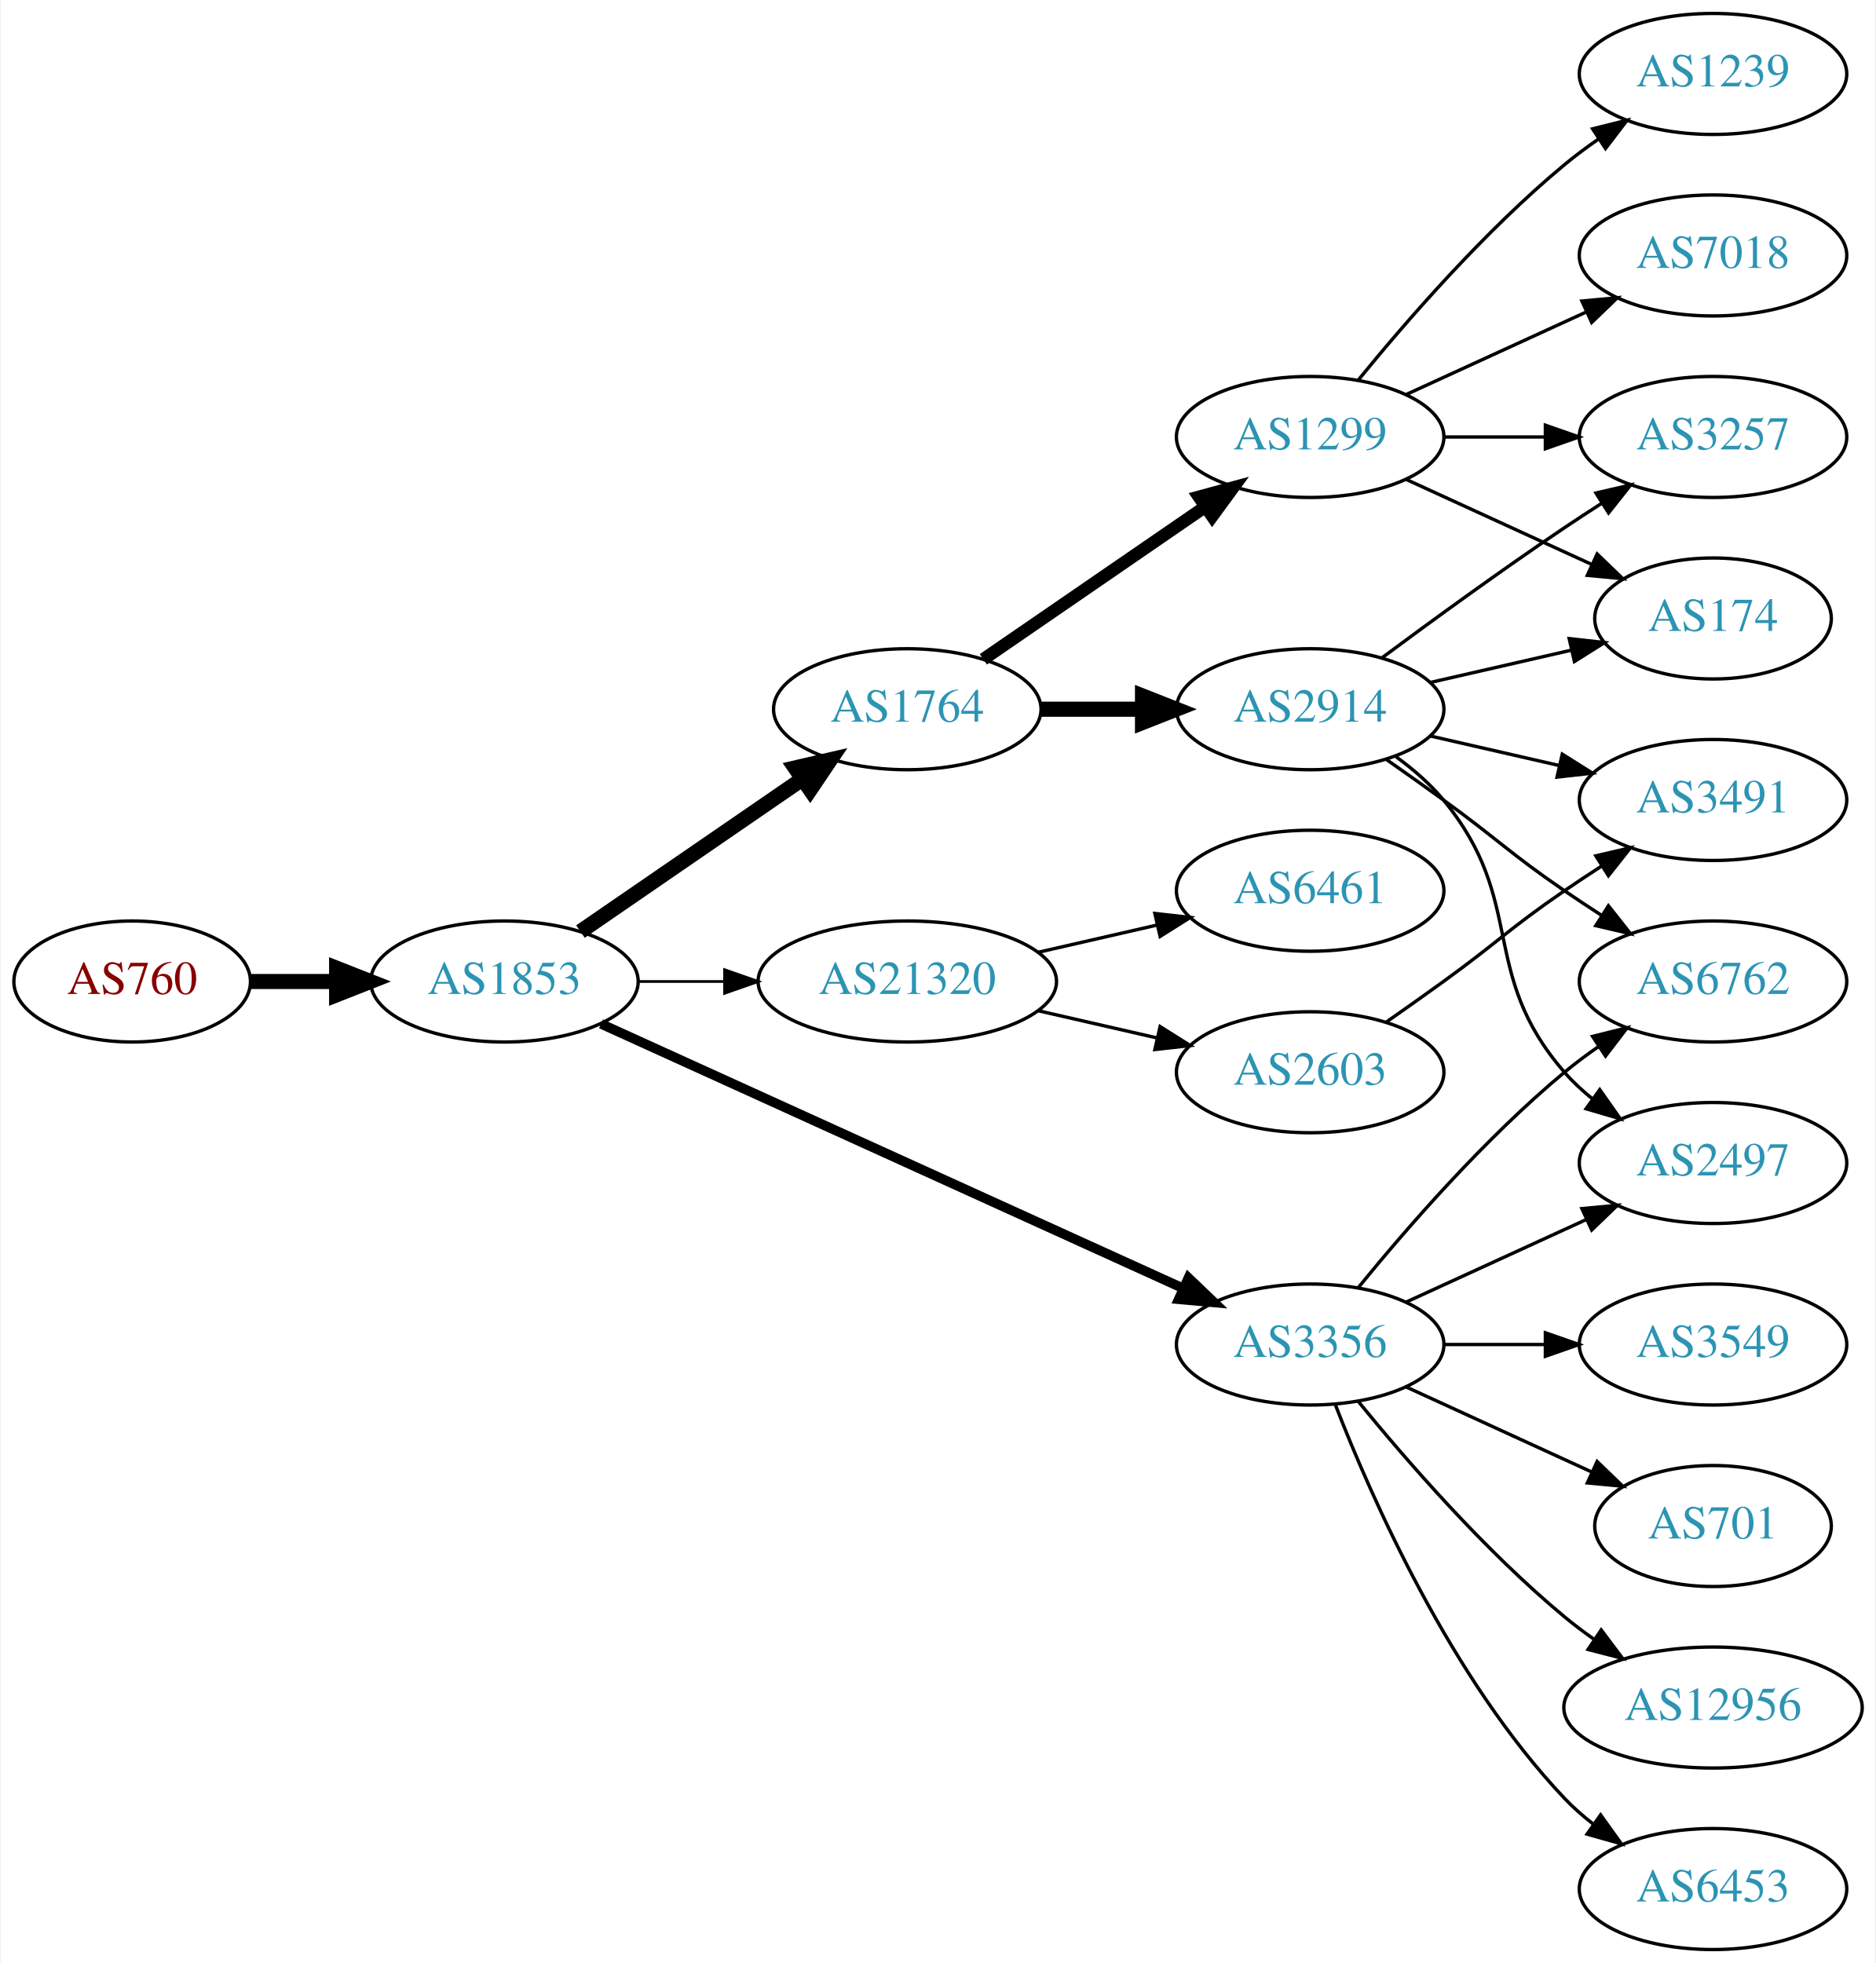
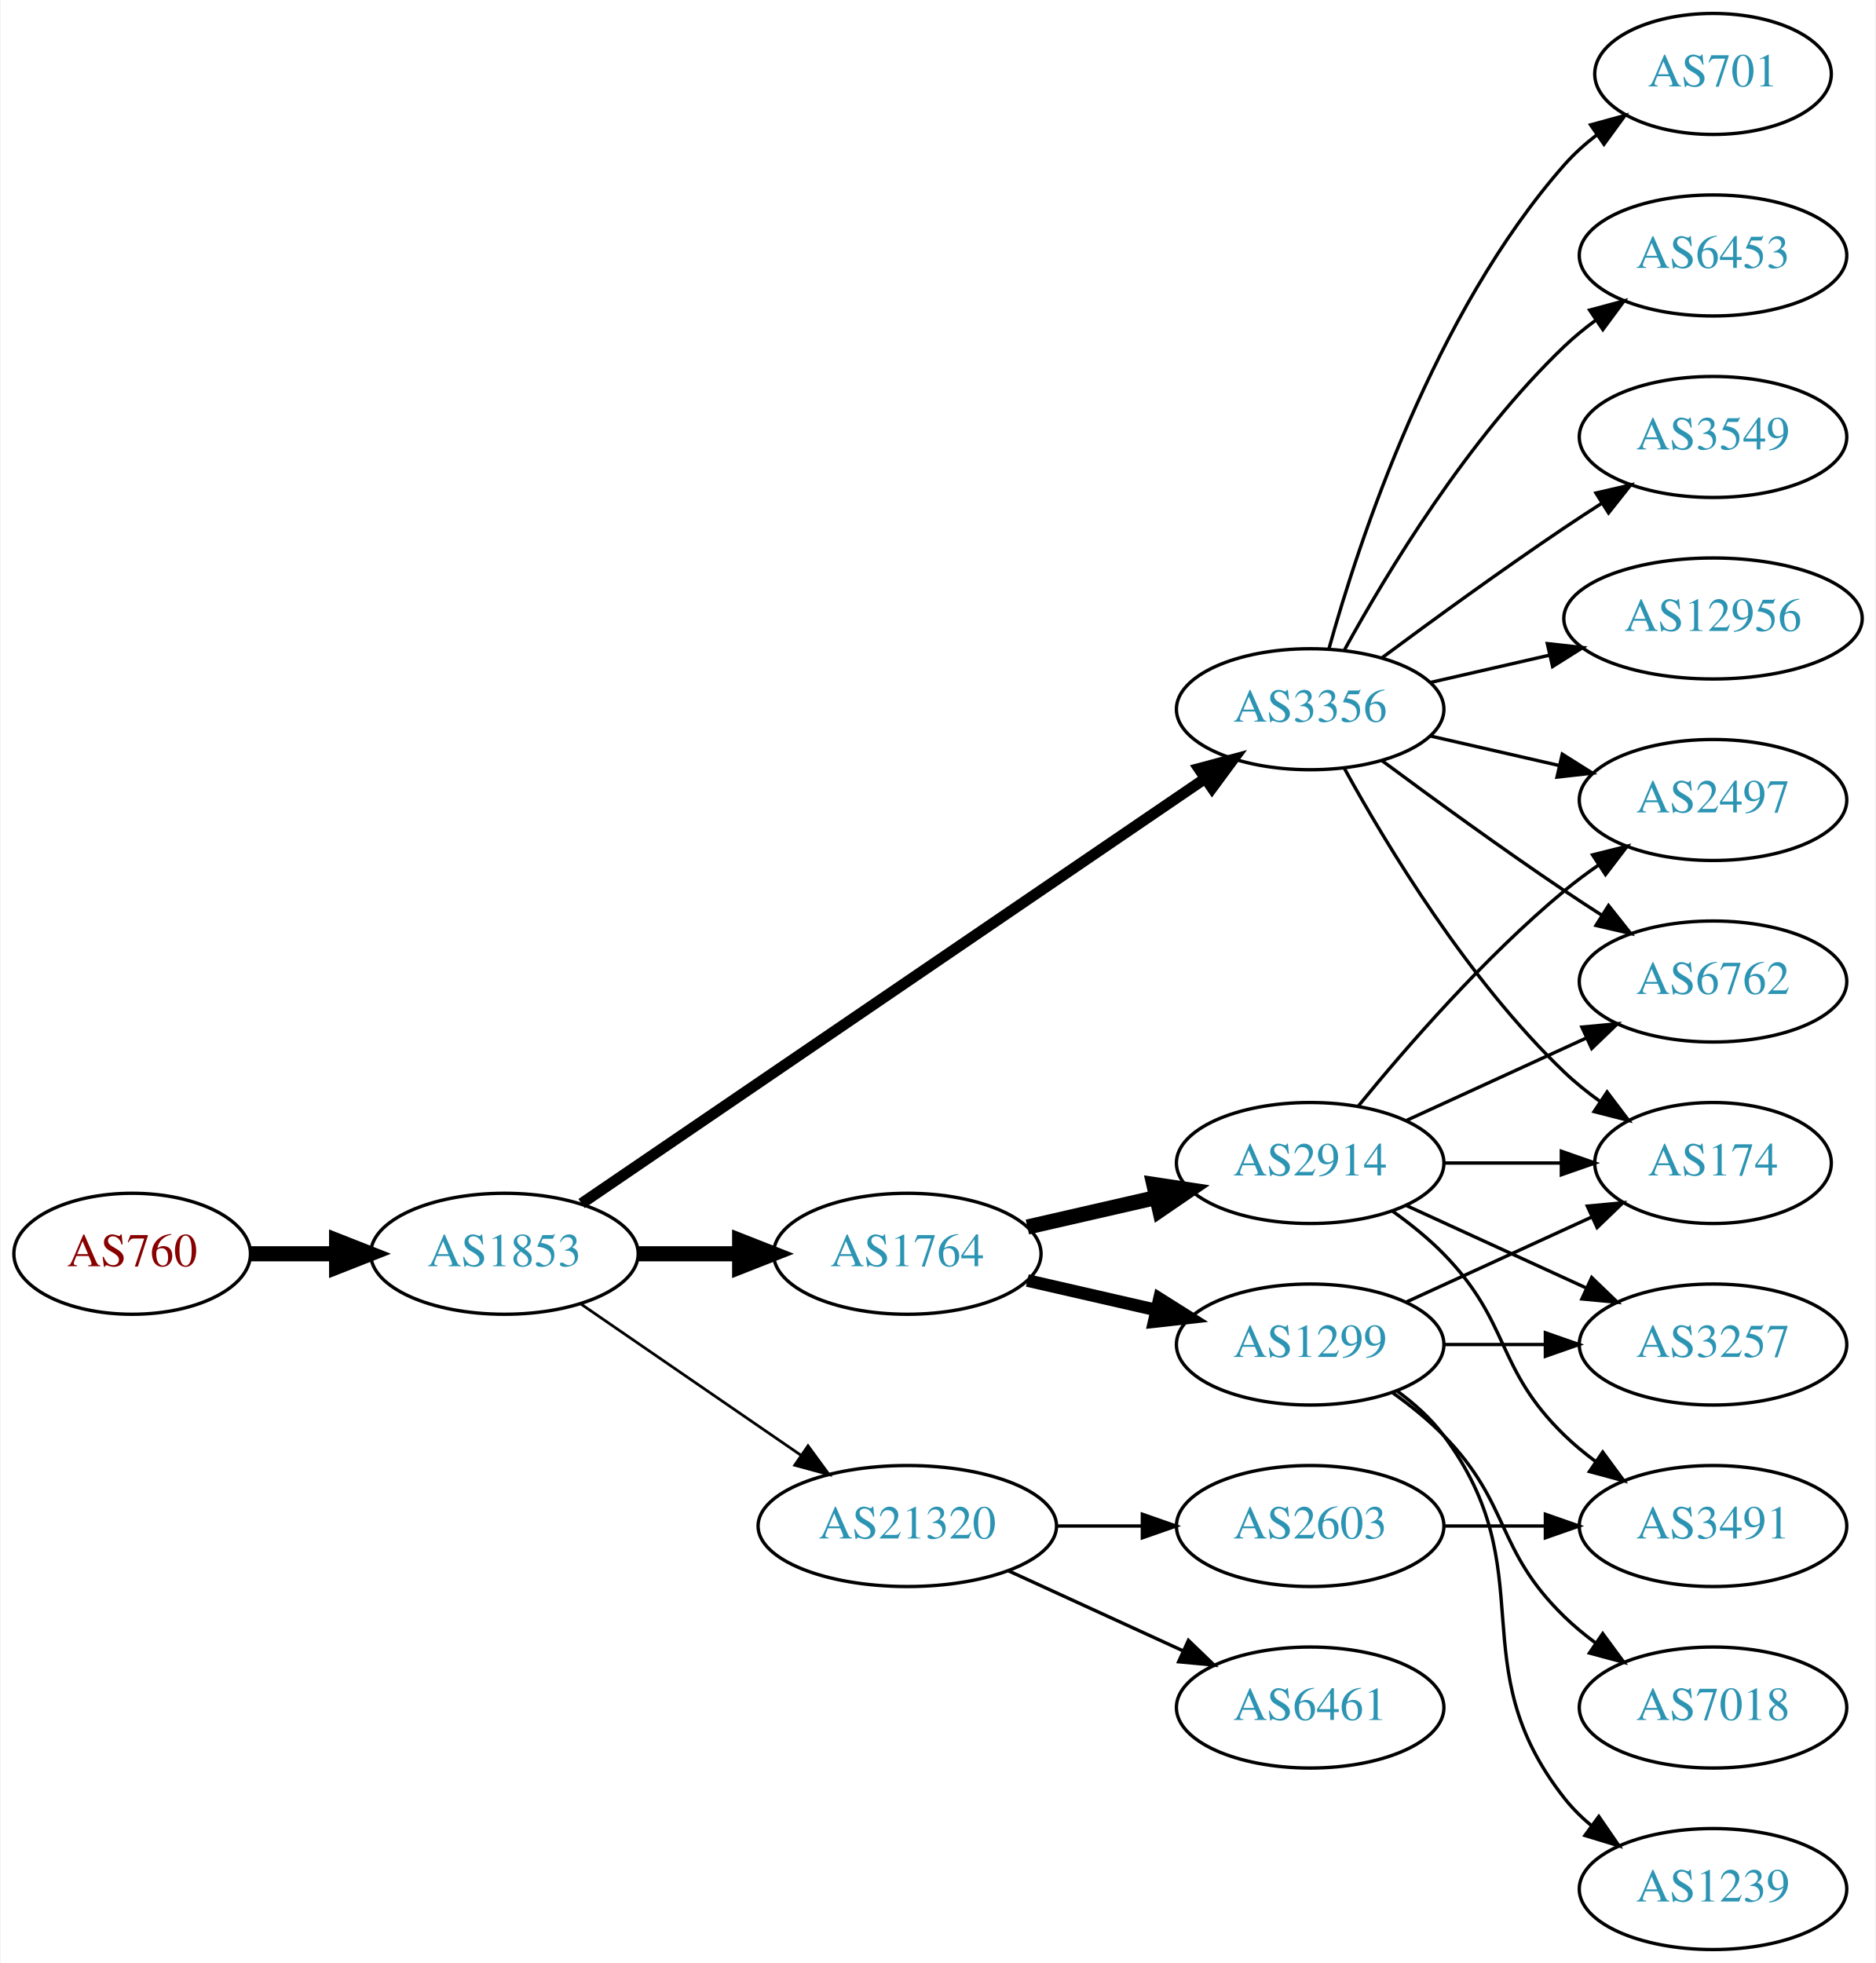
<svg xmlns="http://www.w3.org/2000/svg" xmlns:xlink="http://www.w3.org/1999/xlink" width="558pt" height="584pt" viewBox="0.00 0.00 557.56 584.00">
  <g id="graph0" class="graph" transform="scale(1 1) rotate(0) translate(4 580)">
    <polygon fill="white" stroke="none" points="-4,4 -4,-580 553.564,-580 553.564,4 -4,4" />
    <g id="node1" class="node">
      <g id="a_node1">
        <a xlink:href="/asn/760" xlink:title="AS760 ~ University of Vienna, Austria [AT]">
-           <ellipse fill="#ffffff" stroke="black" cx="35.097" cy="-288" rx="35.194" ry="18" />
-           <text text-anchor="middle" x="35.097" y="-284.3" font-family="Times,serif" font-size="14.00" fill="#880000">AS760</text>
+           <ellipse fill="#ffffff" stroke="black" cx="35.097" cy="-207" rx="35.194" ry="18" />
+           <text text-anchor="middle" x="35.097" y="-203.3" font-family="Times,serif" font-size="14.00" fill="#880000">AS760</text>
        </a>
      </g>
    </g>
    <g id="node2" class="node">
      <g id="a_node2">
        <a xlink:href="/asn/1853" xlink:title="AS1853 ~ ACOnet Backbone [AT]">
-           <ellipse fill="#ffffff" stroke="black" cx="145.84" cy="-288" rx="39.794" ry="18" />
-           <text text-anchor="middle" x="145.84" y="-284.3" font-family="Times,serif" font-size="14.00" fill="#2c94b3">AS1853</text>
+           <ellipse fill="#ffffff" stroke="black" cx="145.84" cy="-207" rx="39.794" ry="18" />
+           <text text-anchor="middle" x="145.84" y="-203.3" font-family="Times,serif" font-size="14.00" fill="#2c94b3">AS1853</text>
        </a>
      </g>
    </g>
    <g id="edge1" class="edge">
-       <path fill="none" stroke="black" stroke-width="4.5" d="M70.206,-288C78.353,-288 87.21,-288 95.881,-288" />
-       <polygon fill="black" stroke="black" stroke-width="4.5" points="95.921,-291.938 105.921,-288 95.921,-284.063 95.921,-291.938" />
+       <path fill="none" stroke="black" stroke-width="4.5" d="M70.206,-207C78.353,-207 87.21,-207 95.881,-207" />
+       <polygon fill="black" stroke="black" stroke-width="4.5" points="95.921,-210.938 105.921,-207 95.921,-203.063 95.921,-210.938" />
    </g>
    <g id="node3" class="node">
      <g id="a_node3">
        <a xlink:href="/asn/1764" xlink:title="AS1764 ~ NEXTLAYER-AS [AT]">
-           <ellipse fill="#ffffff" stroke="black" cx="265.683" cy="-369" rx="39.794" ry="18" />
-           <text text-anchor="middle" x="265.683" y="-365.3" font-family="Times,serif" font-size="14.00" fill="#2c94b3">AS1764</text>
+           <ellipse fill="#ffffff" stroke="black" cx="265.683" cy="-207" rx="39.794" ry="18" />
+           <text text-anchor="middle" x="265.683" y="-203.3" font-family="Times,serif" font-size="14.00" fill="#2c94b3">AS1764</text>
        </a>
      </g>
    </g>
    <g id="edge2" class="edge">
-       <path fill="none" stroke="black" stroke-width="4.5" d="M168.454,-302.857C186.943,-315.565 213.757,-333.995 234.386,-348.175" />
-       <polygon fill="black" stroke="black" stroke-width="4.5" points="232.335,-351.544 242.807,-353.963 236.796,-345.054 232.335,-351.544" />
+       <path fill="none" stroke="black" stroke-width="4.5" d="M185.753,-207C195.306,-207 205.656,-207 215.619,-207" />
+       <polygon fill="black" stroke="black" stroke-width="4.5" points="215.811,-210.938 225.811,-207 215.811,-203.063 215.811,-210.938" />
    </g>
    <g id="node4" class="node">
      <g id="a_node4">
        <a xlink:href="/asn/3356" xlink:title="AS3356 ~ Level 3 Parent, LLC [US]">
-           <ellipse fill="#ffffff" stroke="black" cx="385.525" cy="-180" rx="39.794" ry="18" />
-           <text text-anchor="middle" x="385.525" y="-176.3" font-family="Times,serif" font-size="14.00" fill="#2c94b3">AS3356</text>
+           <ellipse fill="#ffffff" stroke="black" cx="385.525" cy="-369" rx="39.794" ry="18" />
+           <text text-anchor="middle" x="385.525" y="-365.3" font-family="Times,serif" font-size="14.00" fill="#2c94b3">AS3356</text>
        </a>
      </g>
    </g>
    <g id="edge3" class="edge">
-       <path fill="none" stroke="black" stroke-width="2.864" d="M174.571,-275.4C217.418,-255.93 299.756,-218.518 347.599,-196.779" />
-       <polygon fill="black" stroke="black" stroke-width="2.864" points="349.315,-199.843 356.971,-192.52 346.419,-193.47 349.315,-199.843" />
+       <path fill="none" stroke="black" stroke-width="3.273" d="M168.775,-221.95C211.402,-251.004 305.497,-315.136 354.117,-348.274" />
+       <polygon fill="black" stroke="black" stroke-width="3.273" points="352.409,-351.346 362.644,-354.086 356.352,-345.562 352.409,-351.346" />
    </g>
    <g id="node5" class="node">
      <g id="a_node5">
        <a xlink:href="/asn/21320" xlink:title="AS21320 ~ GEANT Vereniging [EU]">
-           <ellipse fill="#ffffff" stroke="black" cx="265.683" cy="-288" rx="44.393" ry="18" />
-           <text text-anchor="middle" x="265.683" y="-284.3" font-family="Times,serif" font-size="14.00" fill="#2c94b3">AS21320</text>
+           <ellipse fill="#ffffff" stroke="black" cx="265.683" cy="-126" rx="44.393" ry="18" />
+           <text text-anchor="middle" x="265.683" y="-122.3" font-family="Times,serif" font-size="14.00" fill="#2c94b3">AS21320</text>
        </a>
      </g>
    </g>
    <g id="edge4" class="edge">
-       <path fill="none" stroke="black" stroke-width="0.818" d="M185.753,-288C193.855,-288 202.531,-288 211.057,-288" />
-       <polygon fill="black" stroke="black" stroke-width="0.818" points="211.335,-291.5 221.335,-288 211.335,-284.5 211.335,-291.5" />
+       <path fill="none" stroke="black" stroke-width="0.818" d="M168.454,-192.143C186.827,-179.515 213.42,-161.236 233.996,-147.093" />
+       <polygon fill="black" stroke="black" stroke-width="0.818" points="236.147,-149.862 242.405,-141.313 232.181,-144.093 236.147,-149.862" />
    </g>
    <g id="node6" class="node">
      <g id="a_node6">
        <a xlink:href="/asn/2914" xlink:title="AS2914 ~ NTT America, Inc. [US]">
-           <ellipse fill="#ffffff" stroke="black" cx="385.525" cy="-369" rx="39.794" ry="18" />
-           <text text-anchor="middle" x="385.525" y="-365.3" font-family="Times,serif" font-size="14.00" fill="#2c94b3">AS2914</text>
+           <ellipse fill="#ffffff" stroke="black" cx="385.525" cy="-234" rx="39.794" ry="18" />
+           <text text-anchor="middle" x="385.525" y="-230.3" font-family="Times,serif" font-size="14.00" fill="#2c94b3">AS2914</text>
        </a>
      </g>
    </g>
    <g id="edge5" class="edge">
-       <path fill="none" stroke="black" stroke-width="4.5" d="M305.595,-369C315.149,-369 325.498,-369 335.461,-369" />
-       <polygon fill="black" stroke="black" stroke-width="4.5" points="335.654,-372.938 345.654,-369 335.654,-365.063 335.654,-372.938" />
+       <path fill="none" stroke="black" stroke-width="4.5" d="M301.402,-214.955C313.402,-217.704 327.023,-220.825 339.716,-223.733" />
+       <polygon fill="black" stroke="black" stroke-width="4.5" points="339.02,-227.613 349.647,-226.009 340.779,-219.937 339.02,-227.613" />
    </g>
    <g id="node7" class="node">
      <g id="a_node7">
        <a xlink:href="/asn/1299" xlink:title="AS1299 ~ Telia Carrier [EU]">
-           <ellipse fill="#ffffff" stroke="black" cx="385.525" cy="-450" rx="39.794" ry="18" />
-           <text text-anchor="middle" x="385.525" y="-446.3" font-family="Times,serif" font-size="14.00" fill="#2c94b3">AS1299</text>
+           <ellipse fill="#ffffff" stroke="black" cx="385.525" cy="-180" rx="39.794" ry="18" />
+           <text text-anchor="middle" x="385.525" y="-176.3" font-family="Times,serif" font-size="14.00" fill="#2c94b3">AS1299</text>
        </a>
      </g>
    </g>
    <g id="edge6" class="edge">
-       <path fill="none" stroke="black" stroke-width="3.75" d="M288.297,-383.857C306.785,-396.565 333.599,-414.995 354.229,-429.175" />
-       <polygon fill="black" stroke="black" stroke-width="3.75" points="352.426,-432.183 362.649,-434.963 356.391,-426.414 352.426,-432.183" />
+       <path fill="none" stroke="black" stroke-width="3.75" d="M301.402,-199.045C313.402,-196.296 327.023,-193.175 339.716,-190.267" />
+       <polygon fill="black" stroke="black" stroke-width="3.75" points="340.681,-193.636 349.647,-187.991 339.118,-186.813 340.681,-193.636" />
    </g>
    <g id="node8" class="node">
      <g id="a_node8">
+         <a xlink:href="/asn/174" xlink:title="AS174 ~ Cogent Communications [US]">
+           <ellipse fill="#ffffff" stroke="black" cx="505.368" cy="-234" rx="35.194" ry="18" />
+           <text text-anchor="middle" x="505.368" y="-230.3" font-family="Times,serif" font-size="14.00" fill="#2c94b3">AS174</text>
+         </a>
+       </g>
+     </g>
+     <g id="edge18" class="edge">
+       <path fill="none" stroke="black" d="M395.767,-351.287C408.312,-328.439 432.489,-288.389 461.172,-261 464.426,-257.893 468.093,-254.954 471.879,-252.24" />
+       <polygon fill="black" stroke="black" points="473.857,-255.128 480.247,-246.678 469.982,-249.299 473.857,-255.128" />
+     </g>
+     <g id="node10" class="node">
+       <g id="a_node10">
        <a xlink:href="/asn/6762" xlink:title="AS6762 ~ TELECOM ITALIA SPARKLE S.p.A. [IT]">
          <ellipse fill="#ffffff" stroke="black" cx="505.368" cy="-288" rx="39.794" ry="18" />
          <text text-anchor="middle" x="505.368" y="-284.3" font-family="Times,serif" font-size="14.00" fill="#2c94b3">AS6762</text>
        </a>
      </g>
    </g>
+     <g id="edge20" class="edge">
+       <path fill="none" stroke="black" d="M406.856,-353.723C421.718,-342.696 442.463,-327.593 461.172,-315 464.721,-312.611 468.471,-310.161 472.22,-307.758" />
+       <polygon fill="black" stroke="black" points="474.288,-310.591 480.868,-302.288 470.546,-304.675 474.288,-310.591" />
+     </g>
+     <g id="node11" class="node">
+       <g id="a_node11">
+         <a xlink:href="/asn/2497" xlink:title="AS2497 ~ Internet Initiative Japan Inc. [JP]">
+           <ellipse fill="#ffffff" stroke="black" cx="505.368" cy="-342" rx="39.794" ry="18" />
+           <text text-anchor="middle" x="505.368" y="-338.3" font-family="Times,serif" font-size="14.00" fill="#2c94b3">AS2497</text>
+         </a>
+       </g>
+     </g>
+     <g id="edge22" class="edge">
+       <path fill="none" stroke="black" d="M421.245,-361.045C433.245,-358.296 446.865,-355.175 459.558,-352.267" />
+       <polygon fill="black" stroke="black" points="460.524,-355.636 469.49,-349.991 458.96,-348.813 460.524,-355.636" />
+     </g>
+     <g id="node17" class="node">
+       <g id="a_node17">
+         <a xlink:href="/asn/3549" xlink:title="AS3549 ~ Level 3 Parent, LLC [US]">
+           <ellipse fill="#ffffff" stroke="black" cx="505.368" cy="-450" rx="39.794" ry="18" />
+           <text text-anchor="middle" x="505.368" y="-446.3" font-family="Times,serif" font-size="14.00" fill="#2c94b3">AS3549</text>
+         </a>
+       </g>
+     </g>
+     <g id="edge19" class="edge">
+       <path fill="none" stroke="black" d="M406.856,-384.277C421.718,-395.304 442.463,-410.407 461.172,-423 464.721,-425.389 468.471,-427.839 472.22,-430.242" />
+       <polygon fill="black" stroke="black" points="470.546,-433.325 480.868,-435.712 474.288,-427.409 470.546,-433.325" />
+     </g>
+     <g id="node18" class="node">
+       <g id="a_node18">
+         <a xlink:href="/asn/12956" xlink:title="AS12956 ~ TELXIUS [ES]">
+           <ellipse fill="#ffffff" stroke="black" cx="505.368" cy="-396" rx="44.393" ry="18" />
+           <text text-anchor="middle" x="505.368" y="-392.3" font-family="Times,serif" font-size="14.00" fill="#2c94b3">AS12956</text>
+         </a>
+       </g>
+     </g>
+     <g id="edge21" class="edge">
+       <path fill="none" stroke="black" d="M421.245,-376.955C432.383,-379.507 444.918,-382.379 456.811,-385.104" />
+       <polygon fill="black" stroke="black" points="456.077,-388.526 466.606,-387.348 457.64,-381.703 456.077,-388.526" />
+     </g>
+     <g id="node19" class="node">
+       <g id="a_node19">
+         <a xlink:href="/asn/701" xlink:title="AS701 ~ UUNET [US]">
+           <ellipse fill="#ffffff" stroke="black" cx="505.368" cy="-558" rx="35.194" ry="18" />
+           <text text-anchor="middle" x="505.368" y="-554.3" font-family="Times,serif" font-size="14.00" fill="#2c94b3">AS701</text>
+         </a>
+       </g>
+     </g>
+     <g id="edge23" class="edge">
+       <path fill="none" stroke="black" d="M391.098,-386.946C400.004,-418.995 422.288,-486.842 461.172,-531 463.999,-534.211 467.3,-537.172 470.795,-539.864" />
+       <polygon fill="black" stroke="black" points="468.953,-542.845 479.171,-545.645 472.929,-537.084 468.953,-542.845" />
+     </g>
+     <g id="node20" class="node">
+       <g id="a_node20">
+         <a xlink:href="/asn/6453" xlink:title="AS6453 ~ TATA COMMUNICATIONS (AMERICA) INC [US]">
+           <ellipse fill="#ffffff" stroke="black" cx="505.368" cy="-504" rx="39.794" ry="18" />
+           <text text-anchor="middle" x="505.368" y="-500.3" font-family="Times,serif" font-size="14.00" fill="#2c94b3">AS6453</text>
+         </a>
+       </g>
+     </g>
+     <g id="edge24" class="edge">
+       <path fill="none" stroke="black" d="M395.767,-386.713C408.312,-409.561 432.489,-449.611 461.172,-477 464.04,-479.739 467.229,-482.347 470.538,-484.785" />
+       <polygon fill="black" stroke="black" points="468.662,-487.742 478.897,-490.477 472.601,-481.956 468.662,-487.742" />
+     </g>
+     <g id="node15" class="node">
+       <g id="a_node15">
+         <a xlink:href="/asn/6461" xlink:title="AS6461 ~ Zayo Bandwidth [US]">
+           <ellipse fill="#ffffff" stroke="black" cx="385.525" cy="-72" rx="39.794" ry="18" />
+           <text text-anchor="middle" x="385.525" y="-68.3" font-family="Times,serif" font-size="14.00" fill="#2c94b3">AS6461</text>
+         </a>
+       </g>
+     </g>
+     <g id="edge16" class="edge">
+       <path fill="none" stroke="black" d="M295.812,-112.652C311.424,-105.498 330.821,-96.609 347.493,-88.969" />
+       <polygon fill="black" stroke="black" points="349.312,-91.986 356.945,-84.638 346.396,-85.622 349.312,-91.986" />
+     </g>
+     <g id="node16" class="node">
+       <g id="a_node16">
+         <a xlink:href="/asn/2603" xlink:title="AS2603 ~ NORDUnet [NO]">
+           <ellipse fill="#ffffff" stroke="black" cx="385.525" cy="-126" rx="39.794" ry="18" />
+           <text text-anchor="middle" x="385.525" y="-122.3" font-family="Times,serif" font-size="14.00" fill="#2c94b3">AS2603</text>
+         </a>
+       </g>
+     </g>
+     <g id="edge17" class="edge">
+       <path fill="none" stroke="black" d="M309.894,-126C318.206,-126 326.969,-126 335.452,-126" />
+       <polygon fill="black" stroke="black" points="335.61,-129.5 345.61,-126 335.61,-122.5 335.61,-129.5" />
+     </g>
    <g id="edge7" class="edge">
-       <path fill="none" stroke="black" d="M399.944,-197.065C414.059,-214.375 437.474,-241.345 461.172,-261 464.388,-263.668 467.889,-266.27 471.459,-268.741" />
-       <polygon fill="black" stroke="black" points="469.537,-271.666 479.816,-274.236 473.383,-265.817 469.537,-271.666" />
+       <path fill="none" stroke="black" d="M425.438,-234C436.525,-234 448.684,-234 460.067,-234" />
+       <polygon fill="black" stroke="black" points="460.248,-237.5 470.248,-234 460.248,-230.5 460.248,-237.5" />
    </g>
    <g id="node9" class="node">
      <g id="a_node9">
-         <a xlink:href="/asn/2497" xlink:title="AS2497 ~ Internet Initiative Japan Inc. [JP]">
-           <ellipse fill="#ffffff" stroke="black" cx="505.368" cy="-234" rx="39.794" ry="18" />
-           <text text-anchor="middle" x="505.368" y="-230.3" font-family="Times,serif" font-size="14.00" fill="#2c94b3">AS2497</text>
+         <a xlink:href="/asn/3491" xlink:title="AS3491 ~ PCCW Global, Inc. [US]">
+           <ellipse fill="#ffffff" stroke="black" cx="505.368" cy="-126" rx="39.794" ry="18" />
+           <text text-anchor="middle" x="505.368" y="-122.3" font-family="Times,serif" font-size="14.00" fill="#2c94b3">AS3491</text>
        </a>
      </g>
    </g>
    <g id="edge8" class="edge">
-       <path fill="none" stroke="black" d="M414.154,-192.661C430.111,-199.973 450.382,-209.261 467.664,-217.181" />
-       <polygon fill="black" stroke="black" points="466.363,-220.435 476.912,-221.419 469.279,-214.071 466.363,-220.435" />
-     </g>
-     <g id="node10" class="node">
-       <g id="a_node10">
-         <a xlink:href="/asn/701" xlink:title="AS701 ~ UUNET [US]">
-           <ellipse fill="#ffffff" stroke="black" cx="505.368" cy="-126" rx="35.194" ry="18" />
-           <text text-anchor="middle" x="505.368" y="-122.3" font-family="Times,serif" font-size="14.00" fill="#2c94b3">AS701</text>
-         </a>
-       </g>
+       <path fill="none" stroke="black" d="M410.119,-219.611C415.375,-215.852 420.707,-211.563 425.172,-207 445.344,-186.383 440.479,-173.094 461.172,-153 464.017,-150.237 467.191,-147.614 470.491,-145.166" />
+       <polygon fill="black" stroke="black" points="472.556,-147.994 478.839,-139.462 468.607,-142.214 472.556,-147.994" />
    </g>
    <g id="edge9" class="edge">
-       <path fill="none" stroke="black" d="M414.154,-167.339C430.57,-159.817 451.552,-150.202 469.149,-142.139" />
-       <polygon fill="black" stroke="black" points="470.893,-145.189 478.526,-137.842 467.977,-138.826 470.893,-145.189" />
-     </g>
-     <g id="node11" class="node">
-       <g id="a_node11">
-         <a xlink:href="/asn/12956" xlink:title="AS12956 ~ TELXIUS [ES]">
-           <ellipse fill="#ffffff" stroke="black" cx="505.368" cy="-72" rx="44.393" ry="18" />
-           <text text-anchor="middle" x="505.368" y="-68.3" font-family="Times,serif" font-size="14.00" fill="#2c94b3">AS12956</text>
-         </a>
-       </g>
+       <path fill="none" stroke="black" d="M414.154,-246.661C430.111,-253.973 450.382,-263.261 467.664,-271.181" />
+       <polygon fill="black" stroke="black" points="466.363,-274.435 476.912,-275.419 469.279,-268.071 466.363,-274.435" />
    </g>
    <g id="edge10" class="edge">
-       <path fill="none" stroke="black" d="M399.944,-162.935C414.059,-145.625 437.474,-118.655 461.172,-99 463.91,-96.729 466.853,-94.506 469.871,-92.37" />
-       <polygon fill="black" stroke="black" points="472.097,-95.092 478.459,-86.621 468.202,-89.275 472.097,-95.092" />
+       <path fill="none" stroke="black" d="M399.944,-251.065C414.059,-268.375 437.474,-295.345 461.172,-315 464.388,-317.668 467.889,-320.27 471.459,-322.741" />
+       <polygon fill="black" stroke="black" points="469.537,-325.666 479.816,-328.236 473.383,-319.817 469.537,-325.666" />
    </g>
    <g id="node12" class="node">
      <g id="a_node12">
-         <a xlink:href="/asn/6453" xlink:title="AS6453 ~ TATA COMMUNICATIONS (AMERICA) INC [US]">
-           <ellipse fill="#ffffff" stroke="black" cx="505.368" cy="-18" rx="39.794" ry="18" />
-           <text text-anchor="middle" x="505.368" y="-14.3" font-family="Times,serif" font-size="14.00" fill="#2c94b3">AS6453</text>
+         <a xlink:href="/asn/3257" xlink:title="AS3257 ~ GTT [DE]">
+           <ellipse fill="#ffffff" stroke="black" cx="505.368" cy="-180" rx="39.794" ry="18" />
+           <text text-anchor="middle" x="505.368" y="-176.3" font-family="Times,serif" font-size="14.00" fill="#2c94b3">AS3257</text>
        </a>
      </g>
    </g>
    <g id="edge11" class="edge">
-       <path fill="none" stroke="black" d="M393.048,-162.006C403.799,-134.272 427.456,-80.571 461.172,-45 463.757,-42.272 466.675,-39.706 469.743,-37.323" />
-       <polygon fill="black" stroke="black" points="471.922,-40.069 478.092,-31.457 467.897,-34.342 471.922,-40.069" />
-     </g>
-     <g id="node13" class="node">
-       <g id="a_node13">
-         <a xlink:href="/asn/3549" xlink:title="AS3549 ~ Level 3 Parent, LLC [US]">
-           <ellipse fill="#ffffff" stroke="black" cx="505.368" cy="-180" rx="39.794" ry="18" />
-           <text text-anchor="middle" x="505.368" y="-176.3" font-family="Times,serif" font-size="14.00" fill="#2c94b3">AS3549</text>
-         </a>
-       </g>
+       <path fill="none" stroke="black" d="M414.154,-221.339C430.111,-214.027 450.382,-204.739 467.664,-196.819" />
+       <polygon fill="black" stroke="black" points="469.279,-199.929 476.912,-192.581 466.363,-193.565 469.279,-199.929" />
+     </g>
+     <g id="edge14" class="edge">
+       <path fill="none" stroke="black" d="M414.154,-192.661C430.57,-200.183 451.552,-209.798 469.149,-217.861" />
+       <polygon fill="black" stroke="black" points="467.977,-221.174 478.526,-222.158 470.893,-214.811 467.977,-221.174" />
    </g>
    <g id="edge12" class="edge">
      <path fill="none" stroke="black" d="M425.438,-180C434.991,-180 445.341,-180 455.304,-180" />
      <polygon fill="black" stroke="black" points="455.496,-183.5 465.496,-180 455.496,-176.5 455.496,-183.5" />
    </g>
-     <g id="node19" class="node">
-       <g id="a_node19">
-         <a xlink:href="/asn/6461" xlink:title="AS6461 ~ Zayo Bandwidth [US]">
-           <ellipse fill="#ffffff" stroke="black" cx="385.525" cy="-315" rx="39.794" ry="18" />
-           <text text-anchor="middle" x="385.525" y="-311.3" font-family="Times,serif" font-size="14.00" fill="#2c94b3">AS6461</text>
-         </a>
-       </g>
-     </g>
-     <g id="edge22" class="edge">
-       <path fill="none" stroke="black" d="M304.618,-296.692C315.858,-299.267 328.271,-302.111 339.894,-304.774" />
-       <polygon fill="black" stroke="black" points="339.327,-308.235 349.856,-307.057 340.89,-301.412 339.327,-308.235" />
-     </g>
-     <g id="node20" class="node">
-       <g id="a_node20">
-         <a xlink:href="/asn/2603" xlink:title="AS2603 ~ NORDUnet [NO]">
-           <ellipse fill="#ffffff" stroke="black" cx="385.525" cy="-261" rx="39.794" ry="18" />
-           <text text-anchor="middle" x="385.525" y="-257.3" font-family="Times,serif" font-size="14.00" fill="#2c94b3">AS2603</text>
-         </a>
-       </g>
-     </g>
-     <g id="edge23" class="edge">
-       <path fill="none" stroke="black" d="M304.618,-279.308C315.858,-276.733 328.271,-273.889 339.894,-271.226" />
-       <polygon fill="black" stroke="black" points="340.89,-274.588 349.856,-268.943 339.327,-267.765 340.89,-274.588" />
-     </g>
-     <g id="edge16" class="edge">
-       <path fill="none" stroke="black" d="M408.282,-353.991C413.817,-350.121 419.736,-345.936 425.172,-342 441.372,-330.271 444.677,-326.311 461.172,-315 464.7,-312.581 468.438,-310.111 472.179,-307.698" />
-       <polygon fill="black" stroke="black" points="474.25,-310.528 480.819,-302.216 470.5,-304.618 474.25,-310.528" />
-     </g>
-     <g id="edge14" class="edge">
-       <path fill="none" stroke="black" d="M411.106,-354.844C416.2,-351.128 421.214,-346.799 425.172,-342 450.236,-311.606 435.338,-290.742 461.172,-261 463.637,-258.162 466.474,-255.523 469.491,-253.094" />
-       <polygon fill="black" stroke="black" points="471.678,-255.833 477.769,-247.164 467.601,-250.142 471.678,-255.833" />
+     <g id="node13" class="node">
+       <g id="a_node13">
+         <a xlink:href="/asn/7018" xlink:title="AS7018 ~ AT&amp;T Services, Inc. [US]">
+           <ellipse fill="#ffffff" stroke="black" cx="505.368" cy="-72" rx="39.794" ry="18" />
+           <text text-anchor="middle" x="505.368" y="-68.3" font-family="Times,serif" font-size="14.00" fill="#2c94b3">AS7018</text>
+         </a>
+       </g>
+     </g>
+     <g id="edge13" class="edge">
+       <path fill="none" stroke="black" d="M410.119,-165.611C415.375,-161.852 420.707,-157.563 425.172,-153 445.344,-132.383 440.479,-119.094 461.172,-99 464.017,-96.237 467.191,-93.614 470.491,-91.166" />
+       <polygon fill="black" stroke="black" points="472.556,-93.993 478.839,-85.462 468.607,-88.214 472.556,-93.993" />
    </g>
    <g id="node14" class="node">
      <g id="a_node14">
-         <a xlink:href="/asn/174" xlink:title="AS174 ~ Cogent Communications [US]">
-           <ellipse fill="#ffffff" stroke="black" cx="505.368" cy="-396" rx="35.194" ry="18" />
-           <text text-anchor="middle" x="505.368" y="-392.3" font-family="Times,serif" font-size="14.00" fill="#2c94b3">AS174</text>
-         </a>
-       </g>
-     </g>
-     <g id="edge13" class="edge">
-       <path fill="none" stroke="black" d="M421.245,-376.955C434.337,-379.955 449.359,-383.396 463,-386.522" />
-       <polygon fill="black" stroke="black" points="462.578,-390.016 473.107,-388.838 464.142,-383.193 462.578,-390.016" />
-     </g>
-     <g id="node15" class="node">
-       <g id="a_node15">
-         <a xlink:href="/asn/3491" xlink:title="AS3491 ~ PCCW Global, Inc. [US]">
-           <ellipse fill="#ffffff" stroke="black" cx="505.368" cy="-342" rx="39.794" ry="18" />
-           <text text-anchor="middle" x="505.368" y="-338.3" font-family="Times,serif" font-size="14.00" fill="#2c94b3">AS3491</text>
+         <a xlink:href="/asn/1239" xlink:title="AS1239 ~ Sprint [US]">
+           <ellipse fill="#ffffff" stroke="black" cx="505.368" cy="-18" rx="39.794" ry="18" />
+           <text text-anchor="middle" x="505.368" y="-14.3" font-family="Times,serif" font-size="14.00" fill="#2c94b3">AS1239</text>
        </a>
      </g>
    </g>
    <g id="edge15" class="edge">
-       <path fill="none" stroke="black" d="M421.245,-361.045C433.245,-358.296 446.865,-355.175 459.558,-352.267" />
-       <polygon fill="black" stroke="black" points="460.524,-355.636 469.49,-349.991 458.96,-348.813 460.524,-355.636" />
-     </g>
-     <g id="node16" class="node">
-       <g id="a_node16">
-         <a xlink:href="/asn/3257" xlink:title="AS3257 ~ GTT [DE]">
-           <ellipse fill="#ffffff" stroke="black" cx="505.368" cy="-450" rx="39.794" ry="18" />
-           <text text-anchor="middle" x="505.368" y="-446.3" font-family="Times,serif" font-size="14.00" fill="#2c94b3">AS3257</text>
-         </a>
-       </g>
-     </g>
-     <g id="edge17" class="edge">
-       <path fill="none" stroke="black" d="M406.856,-384.277C421.718,-395.304 442.463,-410.407 461.172,-423 464.721,-425.389 468.471,-427.839 472.22,-430.242" />
-       <polygon fill="black" stroke="black" points="470.546,-433.325 480.868,-435.712 474.288,-427.409 470.546,-433.325" />
-     </g>
-     <g id="edge20" class="edge">
-       <path fill="none" stroke="black" d="M414.154,-437.339C430.57,-429.817 451.552,-420.202 469.149,-412.139" />
-       <polygon fill="black" stroke="black" points="470.893,-415.189 478.526,-407.842 467.977,-408.826 470.893,-415.189" />
-     </g>
-     <g id="edge18" class="edge">
-       <path fill="none" stroke="black" d="M425.438,-450C434.991,-450 445.341,-450 455.304,-450" />
-       <polygon fill="black" stroke="black" points="455.496,-453.5 465.496,-450 455.496,-446.5 455.496,-453.5" />
-     </g>
-     <g id="node17" class="node">
-       <g id="a_node17">
-         <a xlink:href="/asn/1239" xlink:title="AS1239 ~ Sprint [US]">
-           <ellipse fill="#ffffff" stroke="black" cx="505.368" cy="-558" rx="39.794" ry="18" />
-           <text text-anchor="middle" x="505.368" y="-554.3" font-family="Times,serif" font-size="14.00" fill="#2c94b3">AS1239</text>
-         </a>
-       </g>
-     </g>
-     <g id="edge19" class="edge">
-       <path fill="none" stroke="black" d="M399.944,-467.065C414.059,-484.375 437.474,-511.345 461.172,-531 464.388,-533.668 467.889,-536.27 471.459,-538.741" />
-       <polygon fill="black" stroke="black" points="469.537,-541.666 479.816,-544.236 473.383,-535.817 469.537,-541.666" />
-     </g>
-     <g id="node18" class="node">
-       <g id="a_node18">
-         <a xlink:href="/asn/7018" xlink:title="AS7018 ~ AT&amp;T Services, Inc. [US]">
-           <ellipse fill="#ffffff" stroke="black" cx="505.368" cy="-504" rx="39.794" ry="18" />
-           <text text-anchor="middle" x="505.368" y="-500.3" font-family="Times,serif" font-size="14.00" fill="#2c94b3">AS7018</text>
-         </a>
-       </g>
-     </g>
-     <g id="edge21" class="edge">
-       <path fill="none" stroke="black" d="M414.154,-462.661C430.111,-469.973 450.382,-479.261 467.664,-487.181" />
-       <polygon fill="black" stroke="black" points="466.363,-490.435 476.912,-491.419 469.279,-484.071 466.363,-490.435" />
-     </g>
-     <g id="edge24" class="edge">
-       <path fill="none" stroke="black" d="M408.282,-276.009C413.817,-279.879 419.736,-284.064 425.172,-288 441.372,-299.729 444.677,-303.689 461.172,-315 464.7,-317.419 468.438,-319.889 472.179,-322.302" />
-       <polygon fill="black" stroke="black" points="470.5,-325.382 480.819,-327.784 474.25,-319.472 470.5,-325.382" />
+       <path fill="none" stroke="black" d="M411.456,-166.118C416.532,-162.389 421.45,-157.984 425.172,-153 455.443,-112.458 429.873,-84.754 461.172,-45 463.497,-42.047 466.241,-39.33 469.2,-36.853" />
+       <polygon fill="black" stroke="black" points="471.392,-39.585 477.396,-30.855 467.259,-33.936 471.392,-39.585" />
+     </g>
+     <g id="edge25" class="edge">
+       <path fill="none" stroke="black" d="M425.438,-126C434.991,-126 445.341,-126 455.304,-126" />
+       <polygon fill="black" stroke="black" points="455.496,-129.5 465.496,-126 455.496,-122.5 455.496,-129.5" />
    </g>
  </g>
</svg>
